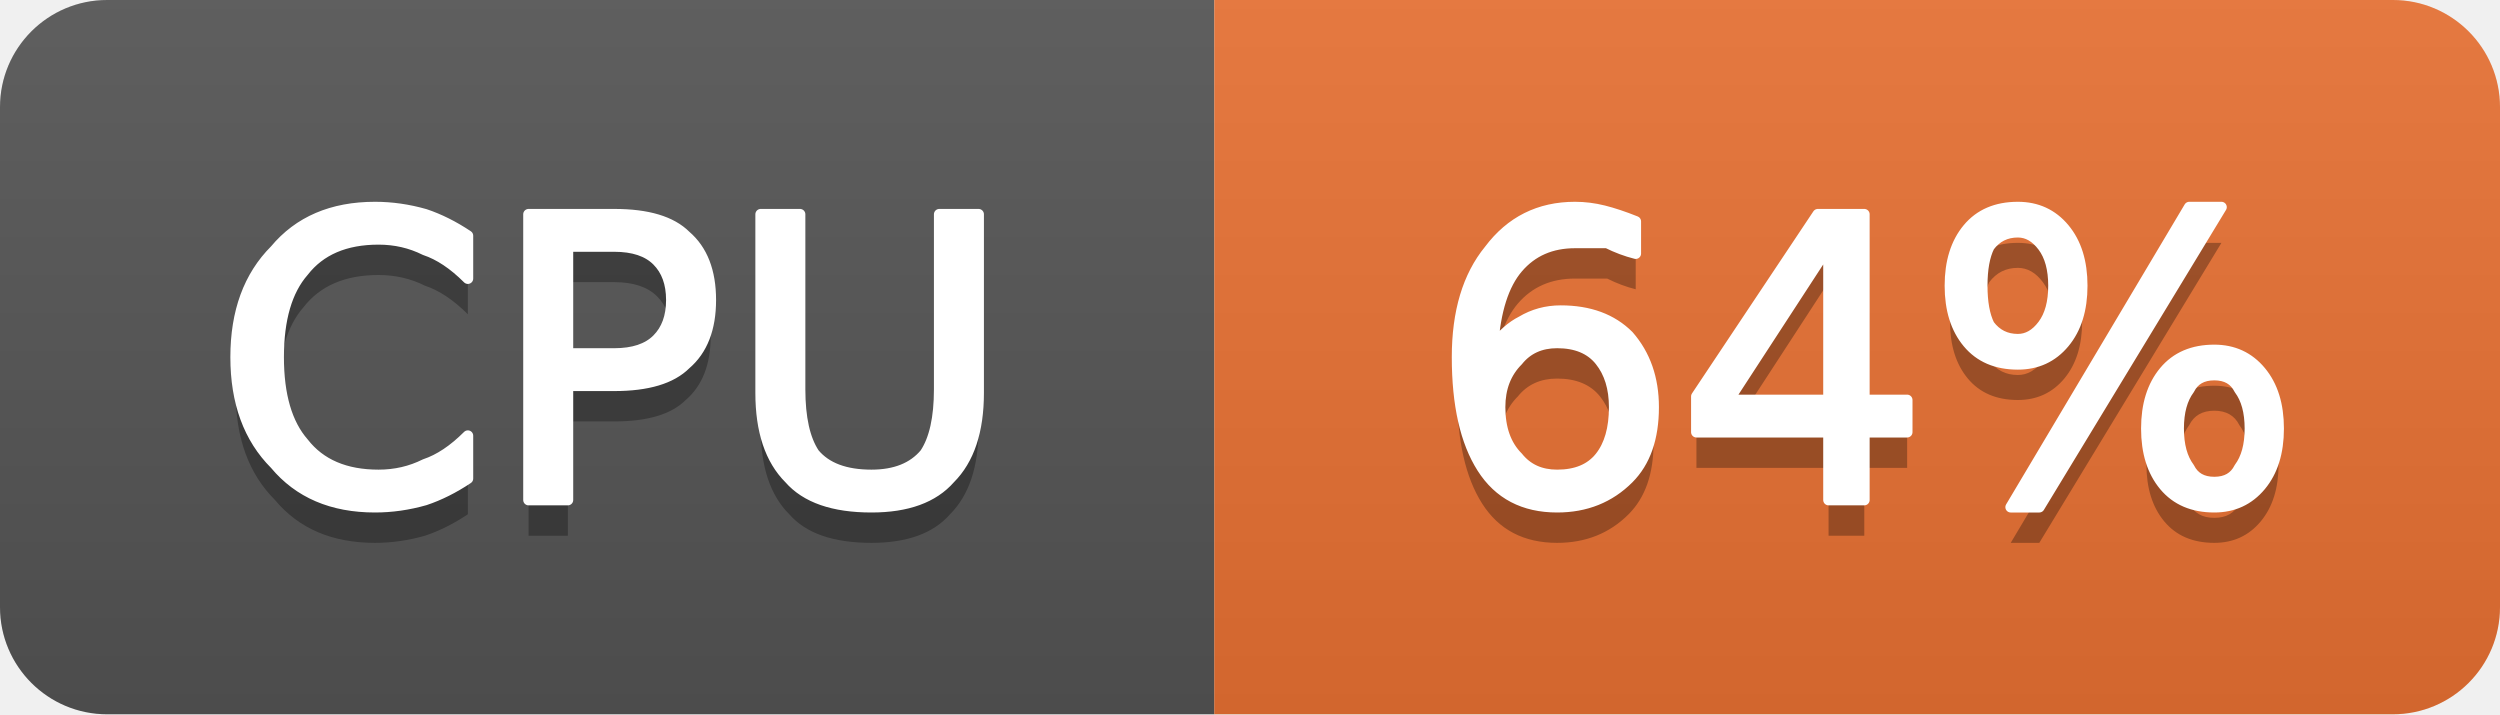
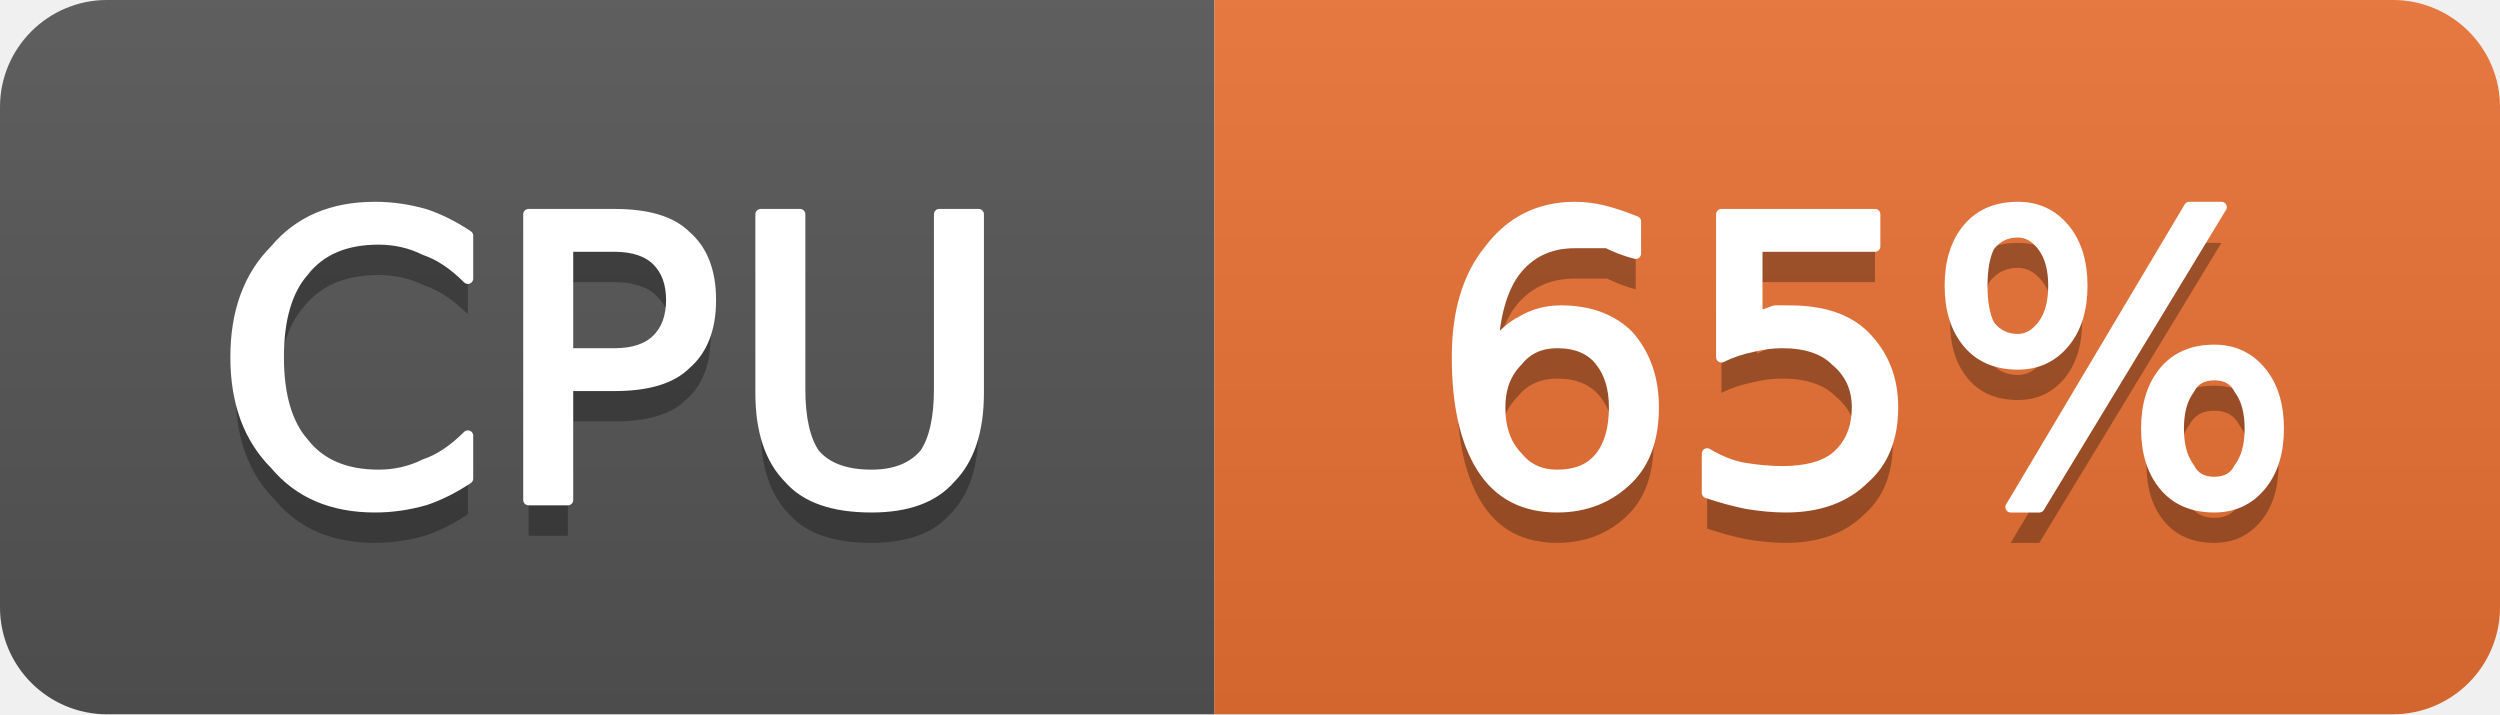
- <svg xmlns="http://www.w3.org/2000/svg" width="70" height="20" viewBox="0 0 70 20" role="img" aria-label="CPU: 64%">
+ <svg xmlns="http://www.w3.org/2000/svg" width="70" height="20" viewBox="0 0 70 20" role="img" aria-label="CPU: 65%">
  <linearGradient id="g-cluster_cpu_usage" x2="0" y2="100%">
    <stop offset="0" stop-color="#bbb" stop-opacity=".1" />
    <stop offset="1" stop-opacity=".1" />
  </linearGradient>
  <clipPath id="r-cluster_cpu_usage">
    <rect width="70" height="20" rx="3" fill="#fff" />
  </clipPath>
  <g clip-path="url(#r-cluster_cpu_usage)">
    <rect width="34" height="20" fill="#555" />
    <rect x="34" width="36" height="20" fill="#ea7233" />
    <rect width="70" height="20" fill="url(#g-cluster_cpu_usage)" />
    <path transform="translate(0 1)" fill="#010101" fill-opacity=".3" d="M13.1 6.6L13.1 7.8Q12.5 7.2 11.9 7.0Q11.3 6.7 10.6 6.7Q9.2 6.7 8.5 7.6Q7.8 8.4 7.8 10.0Q7.8 11.6 8.5 12.4Q9.2 13.3 10.6 13.3Q11.3 13.3 11.9 13.0Q12.5 12.8 13.1 12.2L13.1 13.4Q12.5 13.8 11.9 14.0Q11.2 14.2 10.5 14.2Q8.7 14.2 7.7 13.0Q6.6 11.9 6.6 10.0Q6.6 8.1 7.7 7.0Q8.7 5.8 10.5 5.8Q11.2 5.8 11.9 6.0Q12.5 6.2 13.1 6.6ZM15.9 6.9L15.9 9.9L17.2 9.9Q18.0 9.9 18.4 9.5Q18.8 9.1 18.8 8.4Q18.8 7.7 18.4 7.3Q18.0 6.9 17.2 6.9L15.9 6.9ZM14.8 6.0L17.2 6.0Q18.6 6.0 19.2 6.6Q19.9 7.2 19.9 8.4Q19.9 9.6 19.2 10.2Q18.6 10.8 17.2 10.8L15.9 10.8L15.9 14.0L14.8 14.0L14.8 6.0ZM21.3 6.0L22.4 6.0L22.4 10.9Q22.4 12.1 22.8 12.7Q23.3 13.3 24.4 13.3Q25.4 13.3 25.9 12.7Q26.3 12.1 26.3 10.9L26.3 6.0L27.4 6.0L27.4 11.0Q27.4 12.6 26.6 13.4Q25.9 14.2 24.4 14.2Q22.8 14.2 22.1 13.4Q21.3 12.6 21.3 11.0L21.3 6.0Z" />
    <path fill="#fff" stroke="#fff" stroke-width="0.3" stroke-linejoin="round" d="M13.1 6.6L13.1 7.8Q12.5 7.2 11.9 7.0Q11.3 6.7 10.6 6.7Q9.2 6.7 8.5 7.6Q7.8 8.4 7.8 10.0Q7.8 11.6 8.5 12.4Q9.2 13.3 10.6 13.3Q11.3 13.3 11.9 13.0Q12.5 12.8 13.1 12.2L13.1 13.4Q12.5 13.8 11.9 14.0Q11.2 14.2 10.5 14.2Q8.7 14.2 7.7 13.0Q6.6 11.9 6.6 10.0Q6.6 8.1 7.7 7.0Q8.7 5.8 10.5 5.8Q11.2 5.8 11.9 6.0Q12.5 6.2 13.1 6.6ZM15.9 6.9L15.9 9.9L17.2 9.9Q18.0 9.9 18.4 9.5Q18.8 9.1 18.8 8.4Q18.8 7.7 18.4 7.3Q18.0 6.9 17.2 6.9L15.9 6.9ZM14.8 6.0L17.2 6.0Q18.6 6.0 19.2 6.6Q19.9 7.2 19.9 8.4Q19.9 9.6 19.2 10.2Q18.6 10.8 17.2 10.8L15.9 10.8L15.9 14.0L14.8 14.0L14.8 6.0ZM21.3 6.0L22.4 6.0L22.4 10.9Q22.4 12.1 22.8 12.7Q23.3 13.3 24.4 13.3Q25.4 13.3 25.9 12.7Q26.3 12.1 26.3 10.9L26.3 6.0L27.4 6.0L27.4 11.0Q27.4 12.6 26.6 13.4Q25.9 14.2 24.4 14.2Q22.8 14.2 22.1 13.4Q21.3 12.6 21.3 11.0L21.3 6.0Z" />
-     <path transform="translate(0 1)" fill="#010101" fill-opacity=".3" d="M43.6 9.6Q42.9 9.6 42.5 10.1Q42.0 10.6 42.0 11.4Q42.0 12.3 42.5 12.8Q42.9 13.3 43.6 13.3Q44.4 13.3 44.8 12.8Q45.2 12.3 45.2 11.4Q45.2 10.6 44.8 10.1Q44.4 9.6 43.6 9.6ZM45.8 6.2L45.8 7.1Q45.4 7.0 45.0 6.8Q44.5 6.8 44.1 6.8Q43.1 6.8 42.5 7.5Q41.9 8.2 41.8 9.7Q42.2 9.2 42.6 9.0Q43.1 8.7 43.7 8.7Q44.9 8.7 45.6 9.4Q46.3 10.2 46.3 11.4Q46.3 12.7 45.6 13.4Q44.8 14.2 43.6 14.2Q42.2 14.2 41.5 13.1Q40.8 12.0 40.8 10.0Q40.8 8.1 41.7 7.0Q42.6 5.8 44.1 5.8Q44.5 5.8 44.9 5.9Q45.3 6.0 45.8 6.2ZM51.2 6.9L48.4 11.2L51.2 11.2L51.2 6.9ZM50.9 6.0L52.2 6.0L52.2 11.2L53.4 11.2L53.4 12.1L52.2 12.1L52.2 14.0L51.2 14.0L51.2 12.1L47.5 12.1L47.5 11.1L50.9 6.0ZM62.0 10.5Q61.5 10.5 61.3 10.9Q61.0 11.3 61.0 12.0Q61.0 12.7 61.3 13.1Q61.5 13.5 62.0 13.5Q62.5 13.5 62.7 13.1Q63.0 12.7 63.0 12.0Q63.0 11.3 62.7 10.9Q62.5 10.5 62.0 10.5ZM62.0 9.8Q62.8 9.8 63.3 10.4Q63.8 11.0 63.8 12.0Q63.8 13.0 63.3 13.6Q62.8 14.2 62.0 14.2Q61.1 14.2 60.6 13.6Q60.1 13.0 60.1 12.0Q60.1 11.0 60.6 10.4Q61.1 9.8 62.0 9.8ZM56.5 6.5Q56.0 6.5 55.7 6.9Q55.5 7.3 55.5 8.0Q55.5 8.7 55.7 9.1Q56.0 9.5 56.5 9.5Q56.9 9.5 57.2 9.1Q57.5 8.7 57.5 8.0Q57.5 7.3 57.2 6.9Q56.9 6.5 56.5 6.5ZM61.3 5.8L62.2 5.8L57.1 14.2L56.3 14.2L61.3 5.8ZM56.5 5.8Q57.3 5.8 57.8 6.4Q58.3 7.0 58.3 8.0Q58.3 9.0 57.8 9.6Q57.3 10.2 56.5 10.2Q55.6 10.2 55.1 9.6Q54.6 9.0 54.6 8.0Q54.6 7.0 55.1 6.4Q55.6 5.8 56.5 5.8Z" />
-     <path fill="#fff" stroke="#fff" stroke-width="0.3" stroke-linejoin="round" d="M43.6 9.6Q42.9 9.6 42.5 10.1Q42.0 10.6 42.0 11.4Q42.0 12.3 42.5 12.8Q42.9 13.3 43.6 13.3Q44.4 13.3 44.8 12.8Q45.2 12.3 45.2 11.4Q45.2 10.6 44.8 10.1Q44.4 9.6 43.6 9.6ZM45.8 6.2L45.8 7.1Q45.4 7.0 45.0 6.8Q44.5 6.8 44.1 6.8Q43.1 6.8 42.5 7.5Q41.9 8.2 41.8 9.7Q42.2 9.2 42.6 9.0Q43.1 8.7 43.7 8.7Q44.9 8.7 45.6 9.4Q46.3 10.2 46.3 11.4Q46.3 12.7 45.6 13.4Q44.8 14.2 43.6 14.2Q42.2 14.2 41.5 13.1Q40.8 12.0 40.8 10.0Q40.8 8.1 41.7 7.0Q42.6 5.8 44.1 5.8Q44.5 5.8 44.9 5.9Q45.3 6.0 45.8 6.2ZM51.2 6.9L48.4 11.2L51.2 11.2L51.2 6.9ZM50.9 6.0L52.2 6.0L52.2 11.2L53.4 11.2L53.4 12.1L52.2 12.1L52.2 14.0L51.2 14.0L51.2 12.1L47.5 12.1L47.5 11.1L50.9 6.0ZM62.0 10.5Q61.5 10.5 61.3 10.9Q61.0 11.3 61.0 12.0Q61.0 12.7 61.3 13.1Q61.5 13.5 62.0 13.5Q62.5 13.5 62.7 13.1Q63.0 12.7 63.0 12.0Q63.0 11.3 62.7 10.9Q62.5 10.5 62.0 10.5ZM62.0 9.8Q62.8 9.8 63.3 10.4Q63.8 11.0 63.8 12.0Q63.8 13.0 63.3 13.6Q62.8 14.2 62.0 14.2Q61.1 14.2 60.6 13.6Q60.1 13.0 60.1 12.0Q60.1 11.0 60.6 10.4Q61.1 9.8 62.0 9.8ZM56.5 6.5Q56.0 6.5 55.7 6.9Q55.5 7.3 55.5 8.0Q55.5 8.7 55.7 9.1Q56.0 9.5 56.5 9.5Q56.9 9.5 57.2 9.1Q57.5 8.7 57.5 8.0Q57.5 7.3 57.2 6.9Q56.9 6.5 56.5 6.5ZM61.3 5.8L62.2 5.8L57.1 14.2L56.3 14.2L61.3 5.8ZM56.5 5.8Q57.3 5.8 57.8 6.4Q58.3 7.0 58.3 8.0Q58.3 9.0 57.8 9.6Q57.3 10.2 56.5 10.2Q55.6 10.2 55.1 9.6Q54.6 9.0 54.6 8.0Q54.6 7.0 55.1 6.4Q55.6 5.8 56.5 5.8Z" />
+     <path transform="translate(0 1)" fill="#010101" fill-opacity=".3" d="M43.6 9.6Q42.9 9.6 42.5 10.1Q42.0 10.6 42.0 11.4Q42.0 12.3 42.5 12.8Q42.9 13.3 43.6 13.3Q44.4 13.3 44.8 12.8Q45.2 12.3 45.2 11.4Q45.2 10.6 44.8 10.1Q44.4 9.6 43.6 9.6ZM45.8 6.2L45.8 7.1Q45.4 7.0 45.0 6.8Q44.5 6.8 44.1 6.8Q43.1 6.8 42.5 7.5Q41.9 8.2 41.8 9.7Q42.2 9.2 42.6 9.0Q43.1 8.7 43.7 8.7Q44.9 8.7 45.6 9.4Q46.3 10.2 46.3 11.4Q46.3 12.7 45.6 13.4Q44.8 14.2 43.6 14.2Q42.2 14.2 41.5 13.1Q40.8 12.0 40.8 10.0Q40.8 8.1 41.7 7.0Q42.6 5.8 44.1 5.8Q44.5 5.8 44.9 5.9Q45.3 6.0 45.8 6.2ZM48.2 6.0L52.5 6.0L52.5 6.9L49.2 6.9L49.2 8.9Q49.4 8.8 49.7 8.7Q49.9 8.7 50.1 8.7Q51.5 8.7 52.2 9.4Q53.0 10.2 53.0 11.4Q53.0 12.7 52.2 13.4Q51.4 14.2 50.0 14.2Q49.5 14.2 48.9 14.1Q48.4 14.0 47.8 13.8L47.8 12.7Q48.3 13.0 48.8 13.1Q49.4 13.2 49.9 13.2Q50.9 13.2 51.4 12.8Q52.0 12.3 52.0 11.4Q52.0 10.6 51.4 10.1Q50.9 9.6 49.9 9.6Q49.5 9.6 49.1 9.7Q48.6 9.8 48.2 10.0L48.2 6.0ZM62.0 10.5Q61.5 10.5 61.3 10.9Q61.0 11.3 61.0 12.0Q61.0 12.7 61.3 13.1Q61.5 13.5 62.0 13.5Q62.5 13.5 62.7 13.1Q63.0 12.7 63.0 12.0Q63.0 11.3 62.7 10.9Q62.5 10.5 62.0 10.5ZM62.0 9.8Q62.8 9.8 63.3 10.4Q63.8 11.0 63.8 12.0Q63.8 13.0 63.3 13.6Q62.8 14.2 62.0 14.2Q61.1 14.2 60.6 13.6Q60.1 13.0 60.1 12.0Q60.1 11.0 60.6 10.4Q61.1 9.8 62.0 9.8ZM56.5 6.5Q56.0 6.5 55.7 6.9Q55.5 7.3 55.5 8.0Q55.5 8.7 55.7 9.1Q56.0 9.5 56.5 9.5Q56.9 9.5 57.2 9.1Q57.5 8.7 57.5 8.0Q57.5 7.3 57.2 6.9Q56.9 6.5 56.5 6.5ZM61.3 5.8L62.2 5.8L57.1 14.2L56.3 14.2L61.3 5.8ZM56.5 5.8Q57.3 5.8 57.8 6.4Q58.3 7.0 58.3 8.0Q58.3 9.0 57.8 9.6Q57.3 10.2 56.5 10.2Q55.6 10.2 55.1 9.6Q54.6 9.0 54.6 8.0Q54.6 7.0 55.1 6.4Q55.6 5.8 56.5 5.8Z" />
+     <path fill="#fff" stroke="#fff" stroke-width="0.3" stroke-linejoin="round" d="M43.6 9.6Q42.9 9.6 42.5 10.1Q42.0 10.6 42.0 11.4Q42.0 12.3 42.5 12.8Q42.9 13.3 43.6 13.3Q44.4 13.3 44.8 12.8Q45.2 12.3 45.2 11.4Q45.2 10.6 44.8 10.1Q44.4 9.6 43.6 9.6ZM45.8 6.2L45.8 7.1Q45.4 7.0 45.0 6.8Q44.5 6.8 44.1 6.8Q43.1 6.8 42.5 7.5Q41.9 8.2 41.8 9.7Q42.2 9.2 42.6 9.0Q43.1 8.7 43.7 8.7Q44.9 8.7 45.6 9.4Q46.3 10.2 46.3 11.4Q46.3 12.7 45.6 13.4Q44.8 14.2 43.6 14.2Q42.2 14.2 41.5 13.1Q40.8 12.0 40.8 10.0Q40.8 8.1 41.7 7.0Q42.6 5.8 44.1 5.8Q44.5 5.8 44.9 5.9Q45.3 6.0 45.8 6.2ZM48.2 6.0L52.5 6.0L52.5 6.9L49.2 6.9L49.2 8.9Q49.4 8.8 49.7 8.7Q49.9 8.7 50.1 8.7Q51.5 8.7 52.2 9.4Q53.0 10.2 53.0 11.4Q53.0 12.7 52.2 13.4Q51.4 14.2 50.0 14.2Q49.5 14.2 48.9 14.1Q48.4 14.0 47.8 13.8L47.8 12.7Q48.3 13.0 48.8 13.1Q49.4 13.2 49.9 13.2Q50.9 13.2 51.4 12.8Q52.0 12.3 52.0 11.4Q52.0 10.6 51.4 10.1Q50.9 9.6 49.9 9.6Q49.5 9.6 49.1 9.7Q48.6 9.8 48.2 10.0L48.2 6.0ZM62.0 10.5Q61.5 10.5 61.3 10.9Q61.0 11.3 61.0 12.0Q61.0 12.7 61.3 13.1Q61.5 13.5 62.0 13.5Q62.5 13.5 62.7 13.1Q63.0 12.7 63.0 12.0Q63.0 11.3 62.7 10.9Q62.5 10.5 62.0 10.5ZM62.0 9.8Q62.8 9.8 63.3 10.4Q63.8 11.0 63.8 12.0Q63.8 13.0 63.3 13.6Q62.8 14.2 62.0 14.2Q61.1 14.2 60.6 13.6Q60.1 13.0 60.1 12.0Q60.1 11.0 60.6 10.4Q61.1 9.8 62.0 9.8ZM56.5 6.5Q56.0 6.5 55.7 6.9Q55.5 7.3 55.5 8.0Q55.5 8.7 55.7 9.1Q56.0 9.5 56.5 9.5Q56.9 9.5 57.2 9.1Q57.5 8.7 57.5 8.0Q57.5 7.3 57.2 6.9Q56.9 6.5 56.5 6.5ZM61.3 5.8L62.2 5.8L57.1 14.2L56.3 14.2L61.3 5.8ZM56.5 5.8Q57.3 5.8 57.8 6.4Q58.3 7.0 58.3 8.0Q58.3 9.0 57.8 9.6Q57.3 10.2 56.5 10.2Q55.6 10.2 55.1 9.6Q54.6 9.0 54.6 8.0Q54.6 7.0 55.1 6.4Q55.6 5.8 56.5 5.8Z" />
  </g>
</svg>
